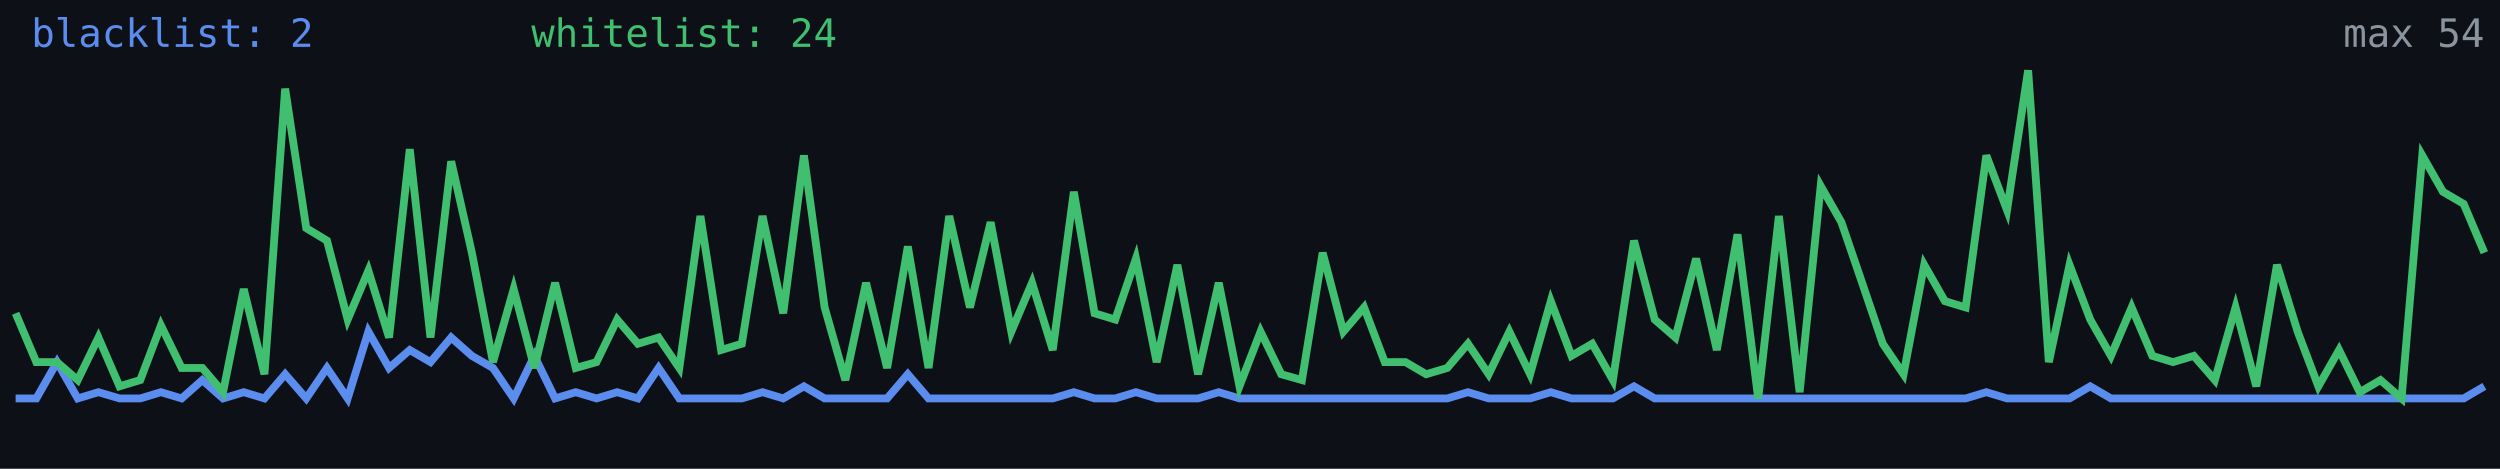
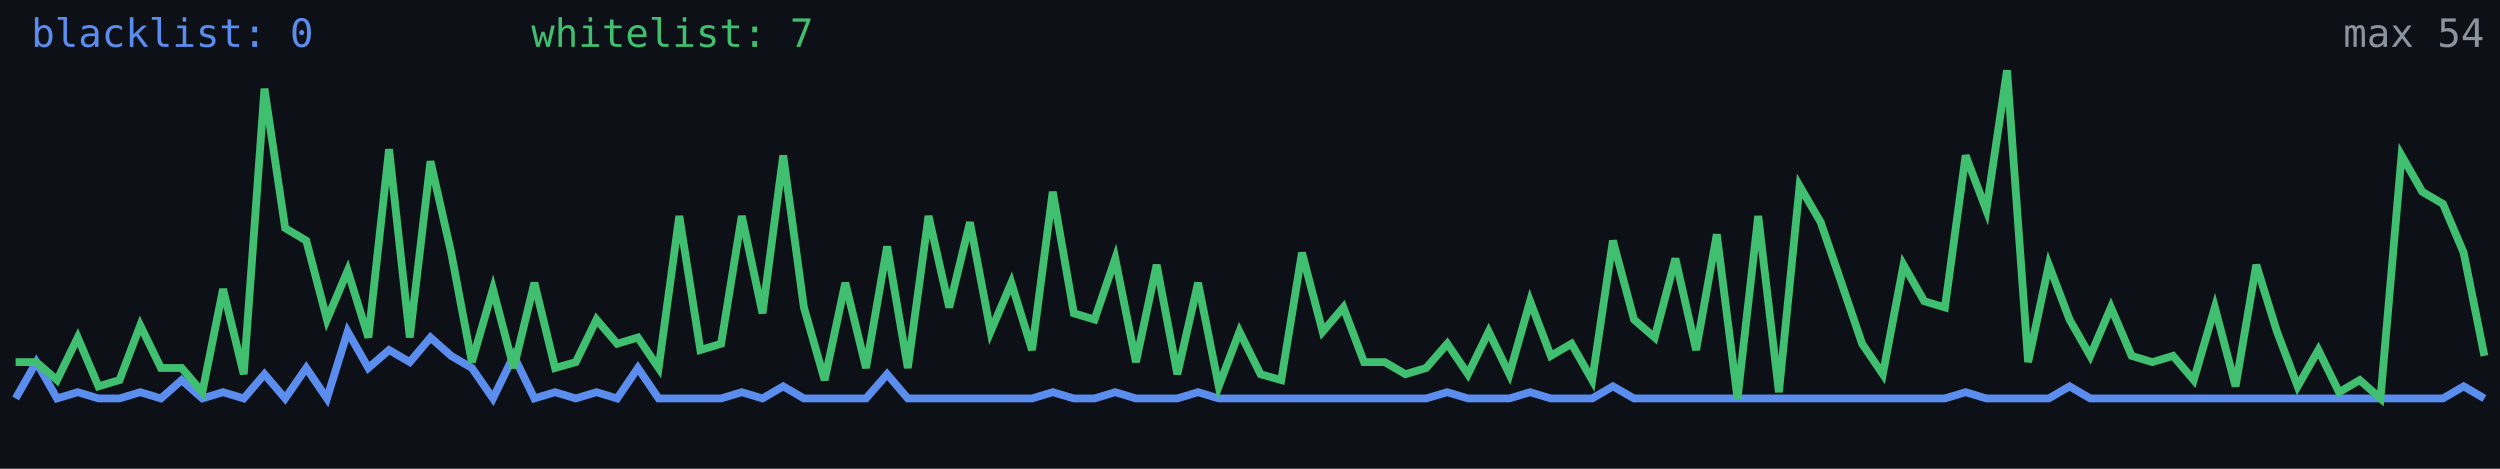
<svg xmlns="http://www.w3.org/2000/svg" width="640" height="120" viewBox="0 0 640 120" role="img" aria-label="Alive configs trend">
  <rect width="640" height="120" fill="#0d1117" />
-   <polyline fill="none" stroke="#5b8def" stroke-width="2" points="4.0,102.0 9.3,102.0 14.6,92.7 19.9,102.0 25.2,100.4 30.6,102.0 35.9,102.0 41.2,100.4 46.5,102.0 51.8,97.3 57.1,102.0 62.4,100.4 67.7,102.0 73.0,95.8 78.4,102.0 83.7,94.2 89.0,102.0 94.3,84.9 99.6,94.2 104.9,89.6 110.2,92.7 115.5,86.4 120.8,91.1 126.2,94.2 131.5,102.0 136.8,91.1 142.1,102.0 147.4,100.4 152.7,102.0 158.0,100.4 163.3,102.0 168.6,94.2 173.9,102.0 179.3,102.0 184.6,102.0 189.9,102.0 195.2,100.4 200.5,102.0 205.8,98.9 211.1,102.0 216.4,102.0 221.7,102.0 227.1,102.0 232.4,95.8 237.7,102.0 243.0,102.0 248.3,102.0 253.6,102.0 258.9,102.0 264.2,102.0 269.5,102.0 274.9,100.4 280.2,102.0 285.5,102.0 290.8,100.4 296.1,102.0 301.4,102.0 306.7,102.0 312.0,100.4 317.3,102.0 322.7,102.0 328.0,102.0 333.3,102.0 338.6,102.0 343.9,102.0 349.2,102.0 354.5,102.0 359.8,102.0 365.1,102.0 370.5,102.0 375.8,100.4 381.1,102.0 386.4,102.0 391.7,102.0 397.0,100.4 402.3,102.0 407.6,102.0 412.9,102.0 418.3,98.9 423.6,102.0 428.9,102.0 434.2,102.0 439.5,102.0 444.8,102.0 450.1,102.0 455.4,102.0 460.7,102.0 466.1,102.0 471.4,102.0 476.7,102.0 482.0,102.0 487.3,102.0 492.6,102.0 497.9,102.0 503.2,102.0 508.5,100.4 513.8,102.0 519.2,102.0 524.5,102.0 529.8,102.0 535.1,98.9 540.4,102.0 545.7,102.0 551.0,102.0 556.3,102.0 561.6,102.0 567.0,102.0 572.3,102.0 577.6,102.0 582.9,102.0 588.2,102.0 593.5,102.0 598.8,102.0 604.1,102.0 609.4,102.0 614.8,102.0 620.1,102.0 625.4,102.0 630.7,102.0 636.0,98.9" />
-   <polyline fill="none" stroke="#3fbf6f" stroke-width="2" points="4.0,80.2 9.3,92.7 14.6,92.7 19.9,97.3 25.2,86.4 30.6,98.9 35.9,97.3 41.2,83.3 46.5,94.2 51.8,94.2 57.1,100.4 62.4,74.0 67.7,95.8 73.0,22.7 78.4,58.4 83.7,61.6 89.0,81.8 94.3,69.3 99.6,86.4 104.9,38.2 110.2,86.4 115.5,41.3 120.8,64.7 126.2,92.7 131.5,74.0 136.8,94.2 142.1,72.4 147.4,94.2 152.7,92.7 158.0,81.8 163.3,88.0 168.6,86.4 173.9,94.2 179.3,55.3 184.6,89.6 189.9,88.0 195.2,55.3 200.5,80.2 205.8,39.8 211.1,78.7 216.4,97.3 221.7,72.4 227.1,94.2 232.4,63.1 237.7,94.2 243.0,55.3 248.3,78.7 253.6,56.9 258.9,84.9 264.2,72.4 269.5,89.6 274.9,49.1 280.2,80.2 285.5,81.8 290.8,66.2 296.1,92.7 301.4,67.8 306.7,95.8 312.0,72.4 317.3,98.9 322.7,84.9 328.0,95.8 333.3,97.3 338.6,64.7 343.9,84.9 349.2,78.7 354.5,92.7 359.8,92.7 365.1,95.8 370.5,94.2 375.8,88.0 381.1,95.8 386.4,84.9 391.7,95.8 397.0,77.1 402.3,91.1 407.6,88.0 412.9,97.3 418.3,61.6 423.6,81.8 428.9,86.4 434.2,66.2 439.5,89.6 444.8,60.0 450.1,102.0 455.4,55.3 460.7,100.4 466.1,47.6 471.4,56.9 476.7,72.4 482.0,88.0 487.3,95.8 492.6,67.8 497.9,77.1 503.2,78.7 508.5,39.8 513.8,53.8 519.2,18.0 524.5,92.7 529.8,67.8 535.1,81.8 540.4,91.1 545.7,78.7 551.0,91.1 556.3,92.7 561.6,91.1 567.0,97.3 572.3,78.7 577.6,98.9 582.9,67.8 588.2,84.9 593.5,98.9 598.8,89.6 604.1,100.4 609.4,97.3 614.8,102.0 620.1,39.8 625.4,49.1 630.7,52.2 636.0,64.7" />
-   <text x="8" y="12" fill="#5b8def" font-size="10" font-family="monospace">blacklist: 2</text>
-   <text x="136" y="12" fill="#3fbf6f" font-size="10" font-family="monospace">whitelist: 24</text>
+   <polyline fill="none" stroke="#5b8def" stroke-width="2" points="4.0,102.0 9.3,92.7 14.6,102.0 19.9,100.4 25.2,102.0 30.6,102.0 35.9,100.4 41.2,102.0 46.5,97.3 51.8,102.0 57.1,100.4 62.4,102.0 67.7,95.8 73.0,102.0 78.4,94.2 83.7,102.0 89.0,84.9 94.3,94.2 99.6,89.6 104.9,92.7 110.2,86.4 115.5,91.1 120.8,94.2 126.2,102.0 131.5,91.1 136.8,102.0 142.1,100.4 147.4,102.0 152.7,100.4 158.0,102.0 163.3,94.2 168.6,102.0 173.9,102.0 179.3,102.0 184.6,102.0 189.9,100.4 195.2,102.0 200.5,98.9 205.8,102.0 211.1,102.0 216.4,102.0 221.7,102.0 227.1,95.8 232.4,102.0 237.7,102.0 243.0,102.0 248.3,102.0 253.6,102.0 258.9,102.0 264.2,102.0 269.5,100.4 274.9,102.0 280.2,102.0 285.5,100.4 290.8,102.0 296.1,102.0 301.4,102.0 306.7,100.4 312.0,102.0 317.3,102.0 322.7,102.0 328.0,102.0 333.3,102.0 338.6,102.0 343.9,102.0 349.2,102.0 354.5,102.0 359.8,102.0 365.1,102.0 370.5,100.4 375.8,102.0 381.1,102.0 386.4,102.0 391.7,100.4 397.0,102.0 402.3,102.0 407.6,102.0 412.9,98.9 418.3,102.0 423.6,102.0 428.9,102.0 434.2,102.0 439.5,102.0 444.8,102.0 450.1,102.0 455.4,102.0 460.7,102.0 466.1,102.0 471.4,102.0 476.7,102.0 482.0,102.0 487.3,102.0 492.6,102.0 497.9,102.0 503.2,100.4 508.5,102.0 513.8,102.0 519.2,102.0 524.5,102.0 529.8,98.9 535.1,102.0 540.4,102.0 545.7,102.0 551.0,102.0 556.3,102.0 561.6,102.0 567.0,102.0 572.3,102.0 577.6,102.0 582.9,102.0 588.2,102.0 593.5,102.0 598.8,102.0 604.1,102.0 609.4,102.0 614.8,102.0 620.1,102.0 625.4,102.0 630.7,98.9 636.0,102.0" />
+   <polyline fill="none" stroke="#3fbf6f" stroke-width="2" points="4.0,92.7 9.3,92.7 14.6,97.3 19.9,86.4 25.2,98.9 30.6,97.3 35.9,83.3 41.2,94.2 46.5,94.2 51.8,100.4 57.1,74.0 62.4,95.8 67.7,22.7 73.0,58.4 78.4,61.6 83.7,81.8 89.0,69.3 94.3,86.4 99.6,38.2 104.9,86.4 110.2,41.3 115.5,64.7 120.8,92.7 126.2,74.0 131.5,94.2 136.8,72.4 142.1,94.2 147.4,92.7 152.7,81.8 158.0,88.0 163.3,86.4 168.6,94.2 173.9,55.3 179.3,89.6 184.6,88.0 189.9,55.3 195.2,80.2 200.5,39.8 205.8,78.7 211.1,97.3 216.4,72.4 221.7,94.2 227.1,63.1 232.4,94.2 237.7,55.3 243.0,78.7 248.3,56.9 253.6,84.9 258.9,72.4 264.2,89.6 269.5,49.1 274.9,80.2 280.2,81.8 285.5,66.2 290.8,92.7 296.1,67.8 301.4,95.8 306.7,72.4 312.0,98.9 317.3,84.9 322.7,95.8 328.0,97.3 333.3,64.7 338.6,84.9 343.9,78.7 349.2,92.7 354.5,92.7 359.8,95.8 365.1,94.2 370.5,88.0 375.8,95.8 381.1,84.9 386.4,95.8 391.7,77.1 397.0,91.1 402.3,88.0 407.6,97.3 412.9,61.6 418.3,81.8 423.6,86.4 428.9,66.2 434.2,89.6 439.5,60.0 444.8,102.0 450.1,55.3 455.4,100.4 460.7,47.6 466.1,56.9 471.4,72.4 476.7,88.0 482.0,95.8 487.3,67.8 492.6,77.1 497.9,78.7 503.2,39.8 508.5,53.8 513.8,18.0 519.2,92.7 524.5,67.8 529.8,81.8 535.1,91.1 540.4,78.7 545.7,91.1 551.0,92.7 556.3,91.1 561.6,97.3 567.0,78.7 572.3,98.9 577.6,67.8 582.9,84.9 588.2,98.9 593.5,89.6 598.8,100.4 604.1,97.3 609.4,102.0 614.8,39.8 620.1,49.1 625.4,52.2 630.7,64.7 636.0,91.1" />
+   <text x="8" y="12" fill="#5b8def" font-size="10" font-family="monospace">blacklist: 0</text>
+   <text x="136" y="12" fill="#3fbf6f" font-size="10" font-family="monospace">whitelist: 7</text>
  <text x="636" y="12" fill="#8b949e" font-size="10" text-anchor="end" font-family="monospace">max 54</text>
</svg>
